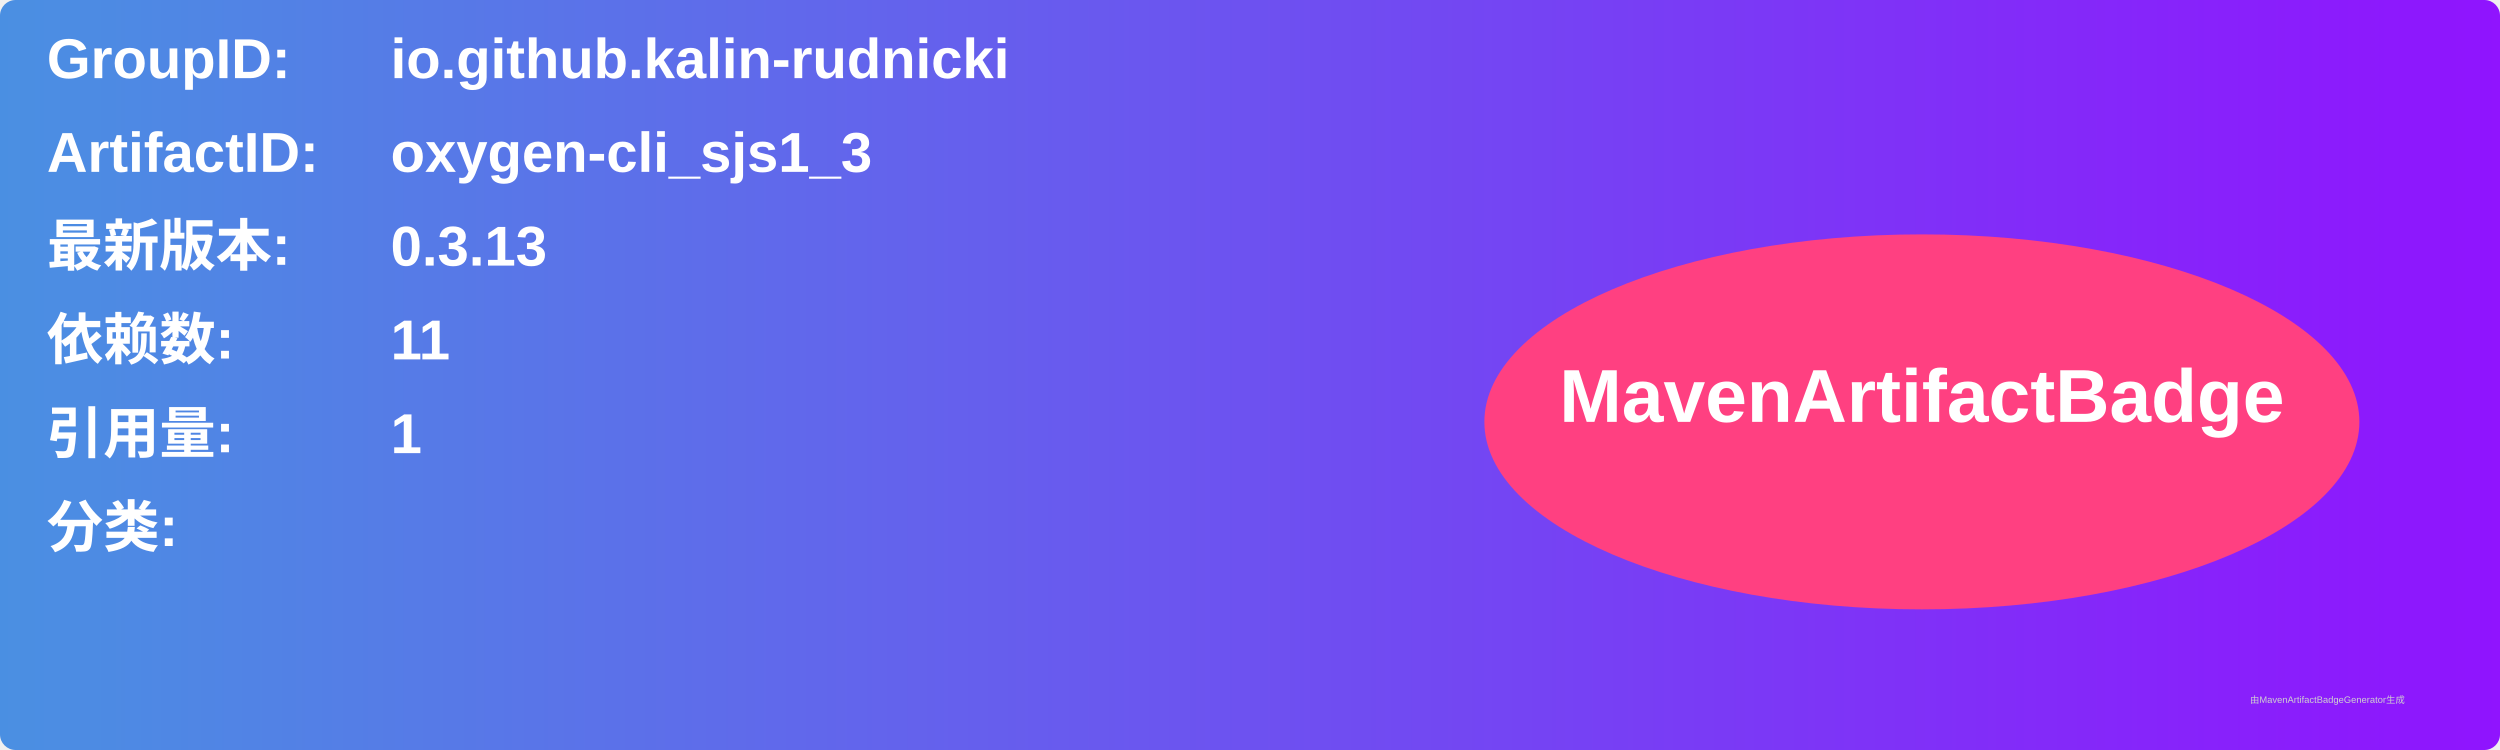
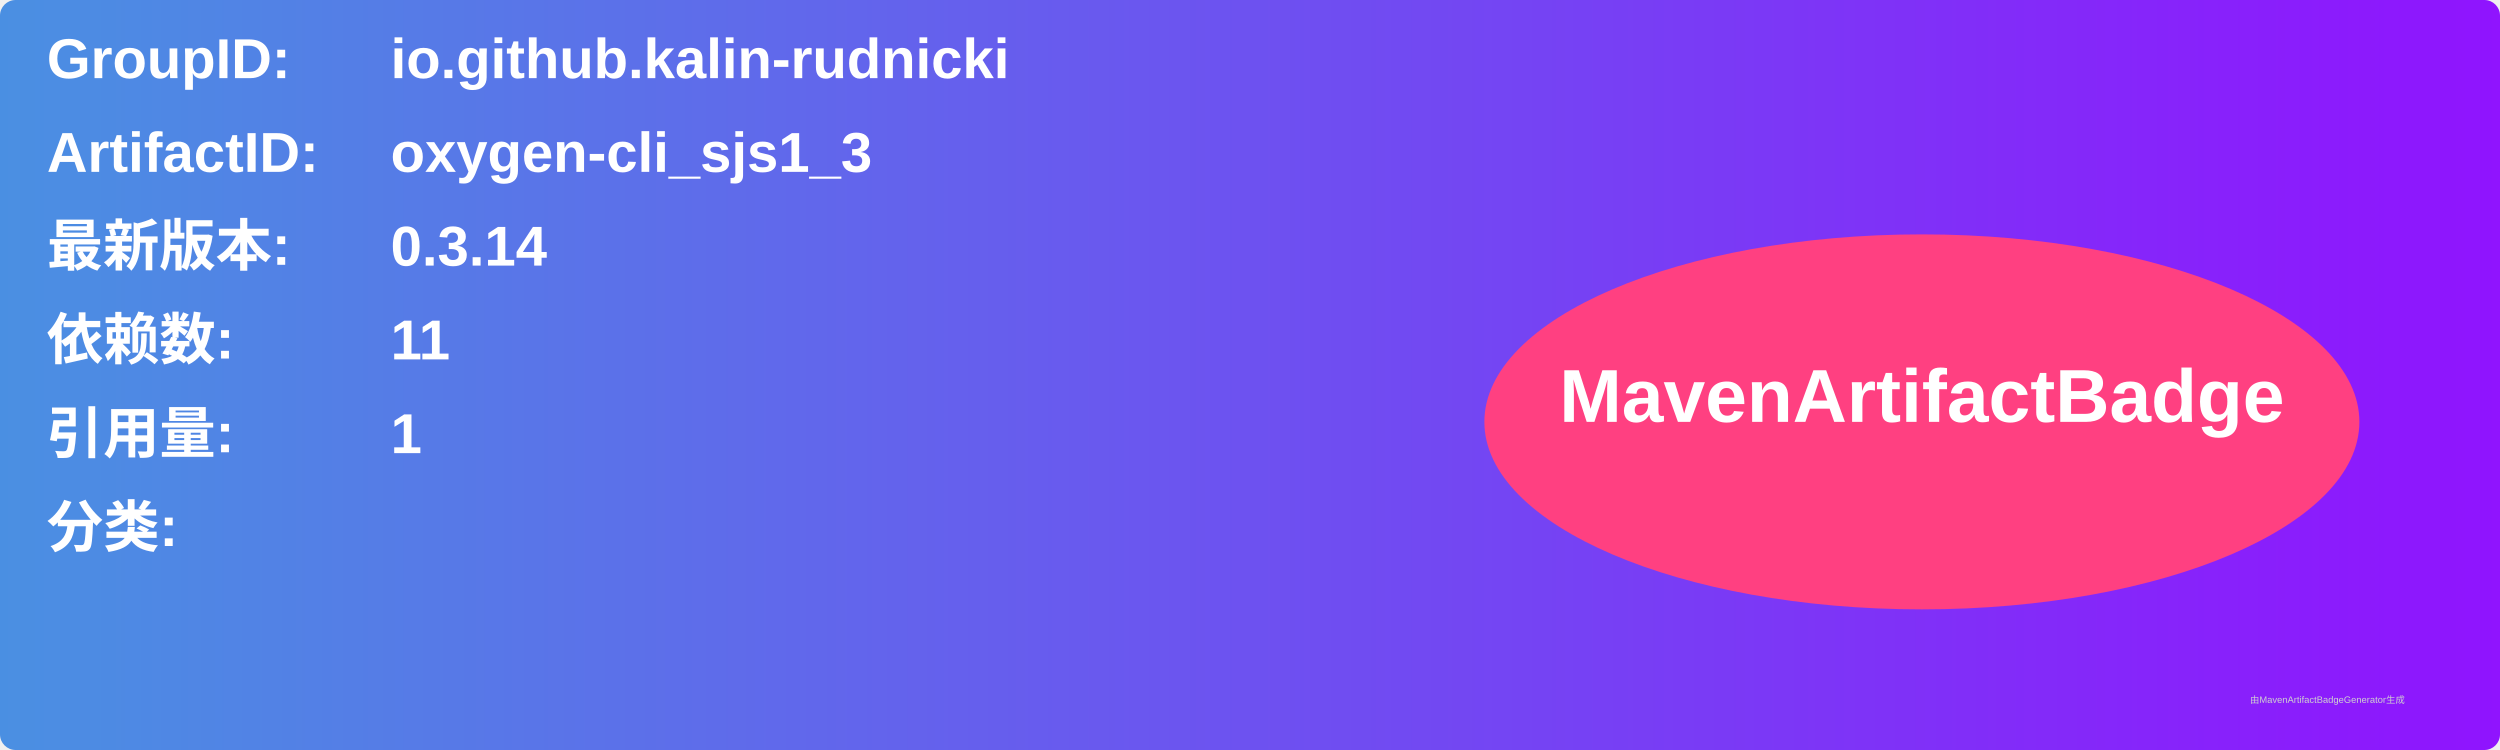
<svg xmlns="http://www.w3.org/2000/svg" width="800" height="240" viewBox="0 0 800 240">
  <linearGradient id="grad" x1="0%" y1="0%" x2="100%" y2="0%">
    <stop offset="0%" stop-color="#4a90e2" />
    <stop offset="100%" stop-color="#9013fe" />
  </linearGradient>
  <rect width="100%" height="100%" rx="5" ry="5" fill="url(#grad)" />
  <g transform="translate(15, 15)">
    <text x="0" y="10" font-family="Arial" font-size="18" fill="white" font-weight="bold" width="260">GroupID:</text>
    <text x="110" y="10" font-family="Arial" font-size="18" fill="white" font-weight="bold" width="460">io.github.kalin-rudnicki</text>
    <text x="0" y="40" font-family="Arial" font-size="18" fill="white" font-weight="bold" width="260">ArtifactID:</text>
    <text x="110" y="40" font-family="Arial" font-size="18" fill="white" font-weight="bold" width="460">oxygen-cli_sjs1_3</text>
    <text x="0" y="70" font-family="Arial" font-size="18" fill="white" font-weight="bold">最新版本:</text>
    <text x="110" y="70" font-family="Arial" font-size="18" fill="white" font-weight="bold">
-       <tspan font-weight="bold">0.3.13</tspan>
+       <tspan font-weight="bold">0.3.14</tspan>
    </text>
    <text x="0" y="100" font-family="Arial" font-size="18" fill="white" font-weight="bold">依赖数: </text>
    <text x="110" y="100" font-family="Arial" font-size="18" fill="white">
      <tspan font-weight="bold">11</tspan>
    </text>
    <text x="0" y="130" font-family="Arial" font-size="18" fill="white" font-weight="bold">引用量: </text>
    <text x="110" y="130" font-family="Arial" font-size="18" fill="white">
      <tspan font-weight="bold">1</tspan>
    </text>
    <text x="0" y="160" font-family="Arial" font-size="18" fill="white" font-weight="bold">分类:</text>
    <text x="10" y="190" font-family="Arial" font-size="10" fill="white">
      <tspan font-weight="bold" />
    </text>
    <ellipse cx="600" cy="120" rx="140" ry="60" fill="#ff4081" />
    <text x="600" y="120" text-anchor="middle" font-family="Arial" font-size="24" fill="white" font-weight="bold">MavenArtifactBadge</text>
  </g>
  <text x="720" y="225" font-family="Arial" font-size="3" fill="#d0d0d0">由MavenArtifactBadgeGenerator生成</text>
</svg>
